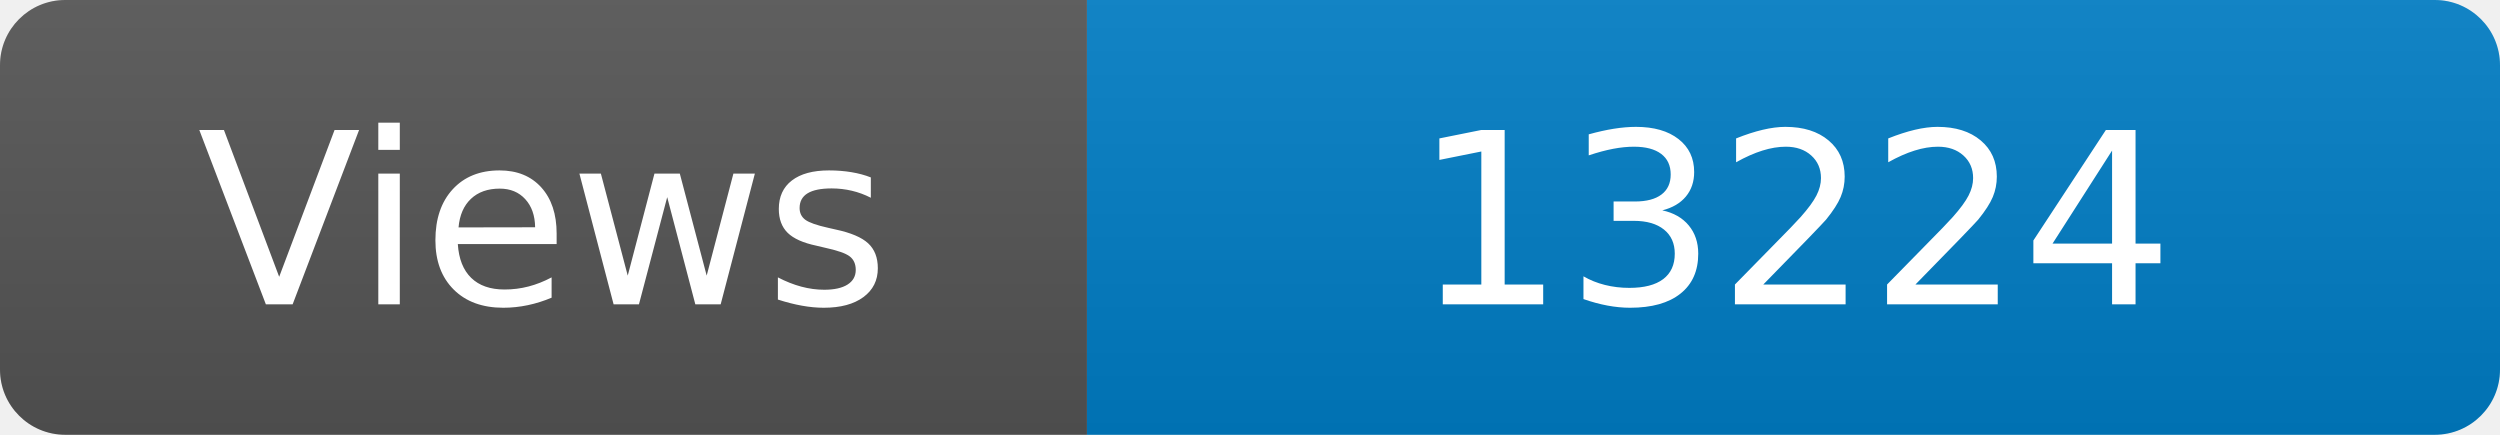
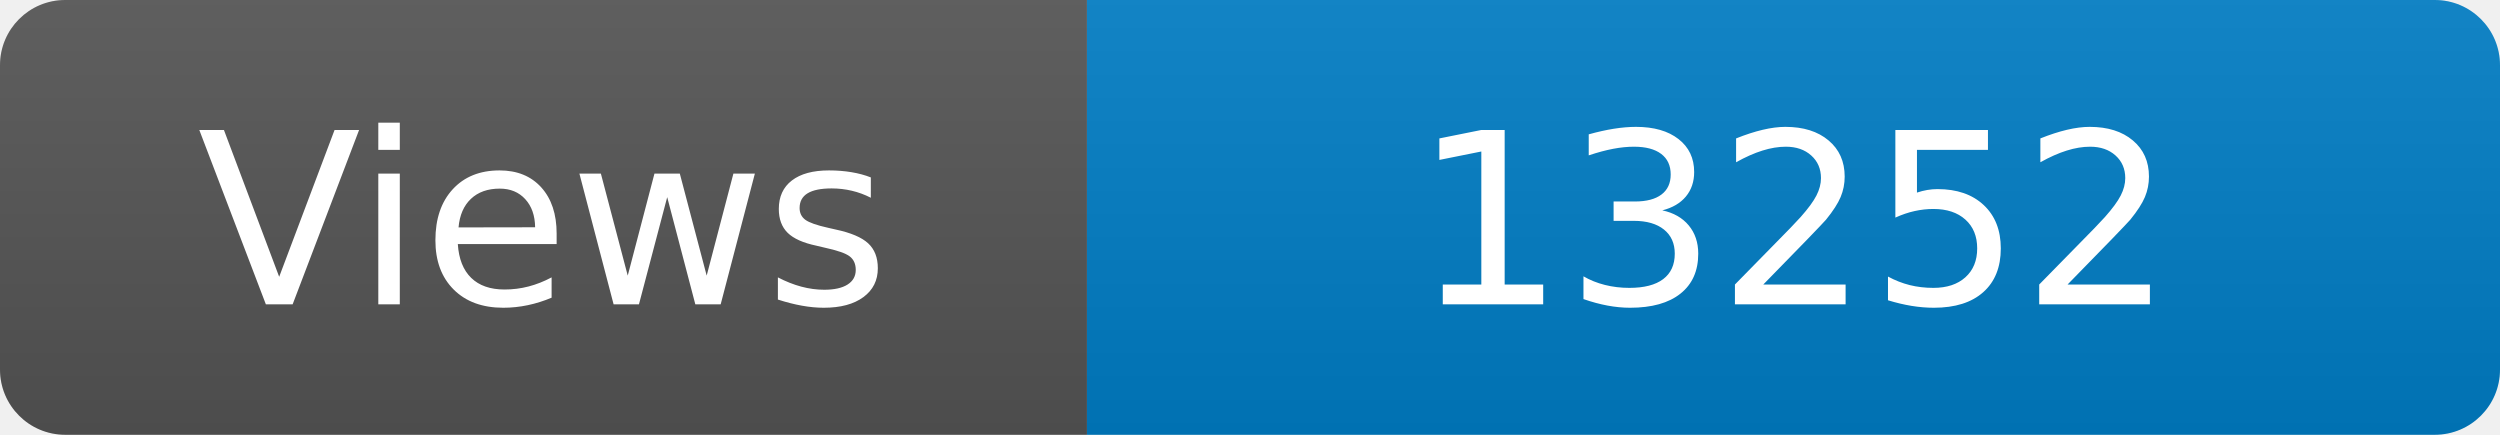
<svg xmlns="http://www.w3.org/2000/svg" width="115" height="20" role="img" aria-label="Maintained?: yes">
  <linearGradient id="s" x2="0" y2="100%">
    <stop offset="0" stop-color="#bbb" stop-opacity=".1" />
    <stop offset="1" stop-opacity=".1" />
  </linearGradient>
  <clipPath id="r">
    <rect width="115" height="20" rx="3" fill="#fff" />
  </clipPath>
  <g clip-path="url(#r)">
    <rect width="50" height="20" fill="#555" />
    <rect x="50" width="160" height="20" fill="#007ec6" />
    <rect width="115" height="20" fill="url(#s)" />
  </g>
  <g fill="#fff" text-anchor="middle" font-family="Verdana,Geneva,DejaVu Sans,sans-serif" font-size="110">
    <text x="250" y="140" transform="scale(.1)" fill="#fff">Views</text>
-     <text x="825" y="140" transform="scale(.1)" fill="#fff">13224</text>
+     <text x="825" y="140" transform="scale(.1)" fill="#fff">13252</text>
  </g>
</svg>
